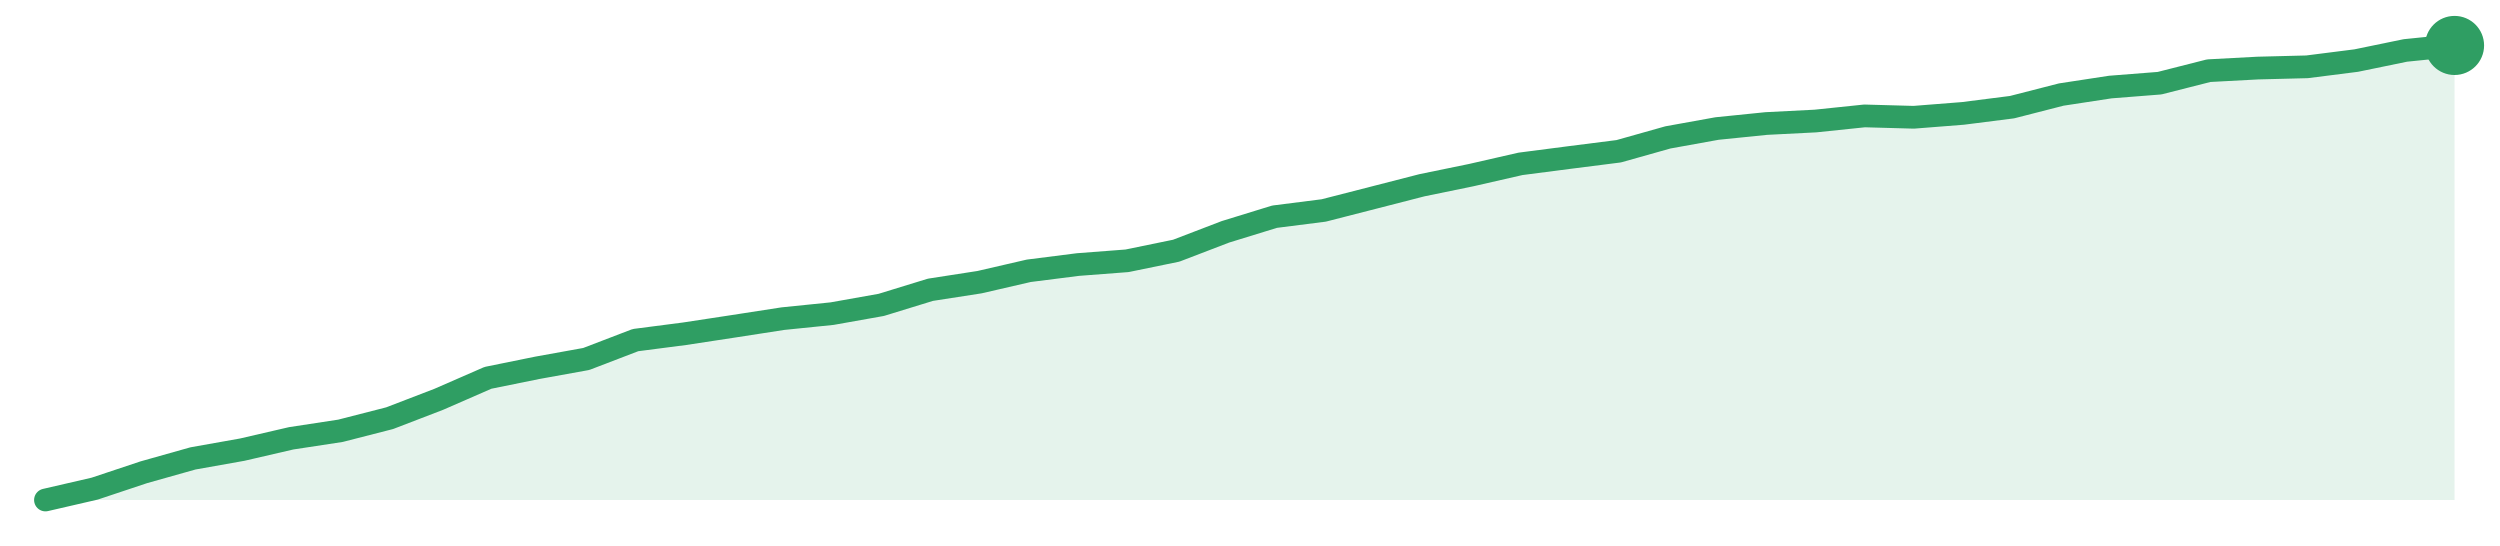
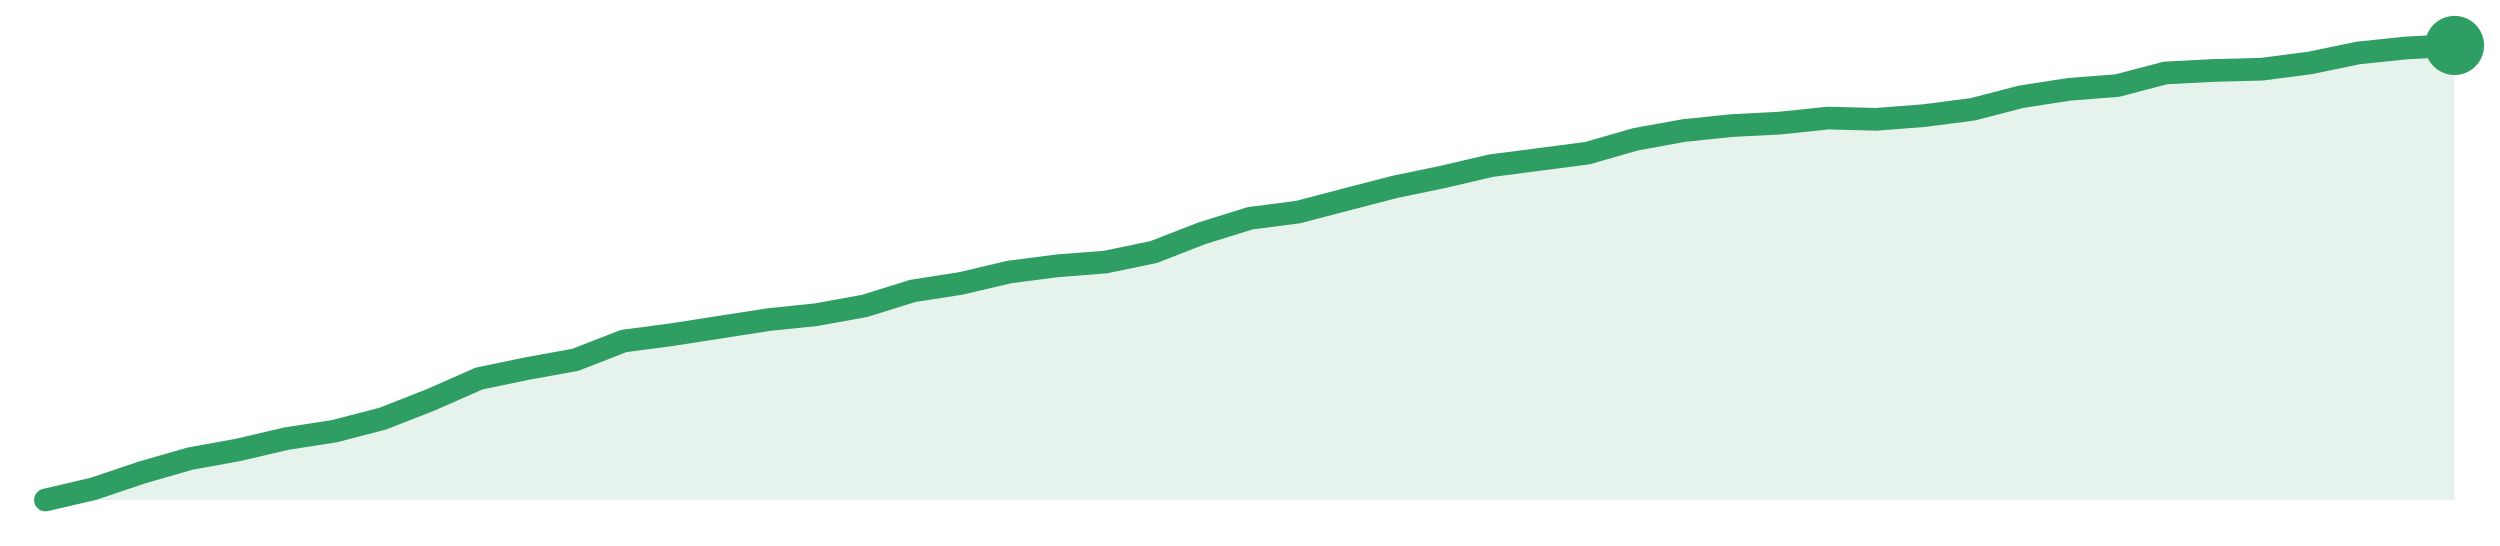
<svg xmlns="http://www.w3.org/2000/svg" width="220" height="48" viewBox="0 0 220 48" role="img" aria-label="trend">
-   <path d="M4.0,44.0 L4.0,44.0 L8.33,43.0 L12.65,41.56 L16.98,40.34 L21.31,39.57 L25.63,38.57 L29.96,37.91 L34.29,36.8 L38.61,35.14 L42.94,33.25 L47.27,32.37 L51.59,31.59 L55.92,29.93 L60.24,29.37 L64.57,28.71 L68.9,28.04 L73.22,27.6 L77.55,26.83 L81.88,25.5 L86.2,24.83 L90.53,23.83 L94.86,23.28 L99.18,22.95 L103.51,22.06 L107.84,20.4 L112.16,19.07 L116.49,18.52 L120.82,17.41 L125.14,16.3 L129.47,15.41 L133.8,14.42 L138.12,13.86 L142.45,13.31 L146.78,12.09 L151.1,11.31 L155.43,10.87 L159.76,10.65 L164.08,10.2 L168.41,10.32 L172.73,9.98 L177.06,9.43 L181.39,8.32 L185.71,7.66 L190.04,7.32 L194.37,6.22 L198.69,5.99 L203.02,5.88 L207.35,5.33 L211.67,4.44 L216.0,4.0 L216.0,44.0 Z" fill="#2f9e631f" />
-   <path d="M4.0,44.0 L8.33,43.0 L12.65,41.56 L16.98,40.34 L21.31,39.57 L25.63,38.57 L29.96,37.91 L34.29,36.8 L38.61,35.14 L42.94,33.25 L47.27,32.37 L51.59,31.59 L55.92,29.93 L60.24,29.37 L64.57,28.71 L68.9,28.04 L73.22,27.6 L77.55,26.83 L81.88,25.5 L86.2,24.83 L90.53,23.83 L94.86,23.28 L99.18,22.95 L103.51,22.06 L107.84,20.4 L112.16,19.07 L116.49,18.52 L120.82,17.41 L125.14,16.3 L129.47,15.41 L133.8,14.42 L138.12,13.86 L142.45,13.31 L146.78,12.09 L151.1,11.31 L155.43,10.87 L159.76,10.65 L164.08,10.2 L168.41,10.32 L172.73,9.98 L177.06,9.43 L181.39,8.32 L185.71,7.66 L190.04,7.32 L194.37,6.22 L198.69,5.99 L203.02,5.88 L207.35,5.33 L211.67,4.44 L216.0,4.0" fill="none" stroke="#2f9e63" stroke-width="2" stroke-linejoin="round" stroke-linecap="round" />
+   <path d="M4.0,44.0 L4.0,44.0 L8.24,43.01 L12.48,41.58 L16.72,40.36 L20.96,39.59 L25.2,38.6 L29.44,37.94 L33.68,36.84 L37.92,35.18 L42.16,33.31 L46.4,32.43 L50.64,31.66 L54.88,30.01 L59.12,29.45 L63.36,28.79 L67.6,28.13 L71.84,27.69 L76.08,26.92 L80.32,25.6 L84.56,24.94 L88.8,23.94 L93.04,23.39 L97.28,23.06 L101.52,22.18 L105.76,20.53 L110.0,19.21 L114.24,18.66 L118.48,17.55 L122.72,16.45 L126.96,15.57 L131.2,14.58 L135.44,14.03 L139.68,13.48 L143.92,12.26 L148.16,11.49 L152.4,11.05 L156.64,10.83 L160.88,10.39 L165.12,10.5 L169.36,10.17 L173.6,9.62 L177.84,8.52 L182.08,7.86 L186.32,7.53 L190.56,6.42 L194.8,6.2 L199.04,6.09 L203.28,5.54 L207.52,4.66 L211.76,4.22 L216.0,4.0 L216.0,44.0 Z" fill="#2f9e631f" />
+   <path d="M4.0,44.0 L8.24,43.01 L12.48,41.58 L16.72,40.36 L20.96,39.59 L25.2,38.6 L29.44,37.94 L33.68,36.84 L37.92,35.18 L42.16,33.31 L46.4,32.43 L50.64,31.66 L54.88,30.01 L59.12,29.45 L63.36,28.79 L67.6,28.13 L71.84,27.69 L76.08,26.92 L80.32,25.6 L84.56,24.94 L88.8,23.94 L93.04,23.39 L97.28,23.06 L101.52,22.18 L105.76,20.53 L110.0,19.21 L114.24,18.66 L118.48,17.55 L122.72,16.45 L126.96,15.57 L131.2,14.58 L135.44,14.03 L139.68,13.48 L143.92,12.26 L148.16,11.49 L152.4,11.05 L156.64,10.83 L160.88,10.39 L165.12,10.5 L169.36,10.17 L173.6,9.62 L177.84,8.52 L182.08,7.86 L186.32,7.53 L190.56,6.42 L194.8,6.2 L199.04,6.09 L203.28,5.54 L207.52,4.66 L211.76,4.22 L216.0,4.0" fill="none" stroke="#2f9e63" stroke-width="2" stroke-linejoin="round" stroke-linecap="round" />
  <circle cx="216.0" cy="4.0" r="2.6" fill="#2f9e63" />
</svg>
